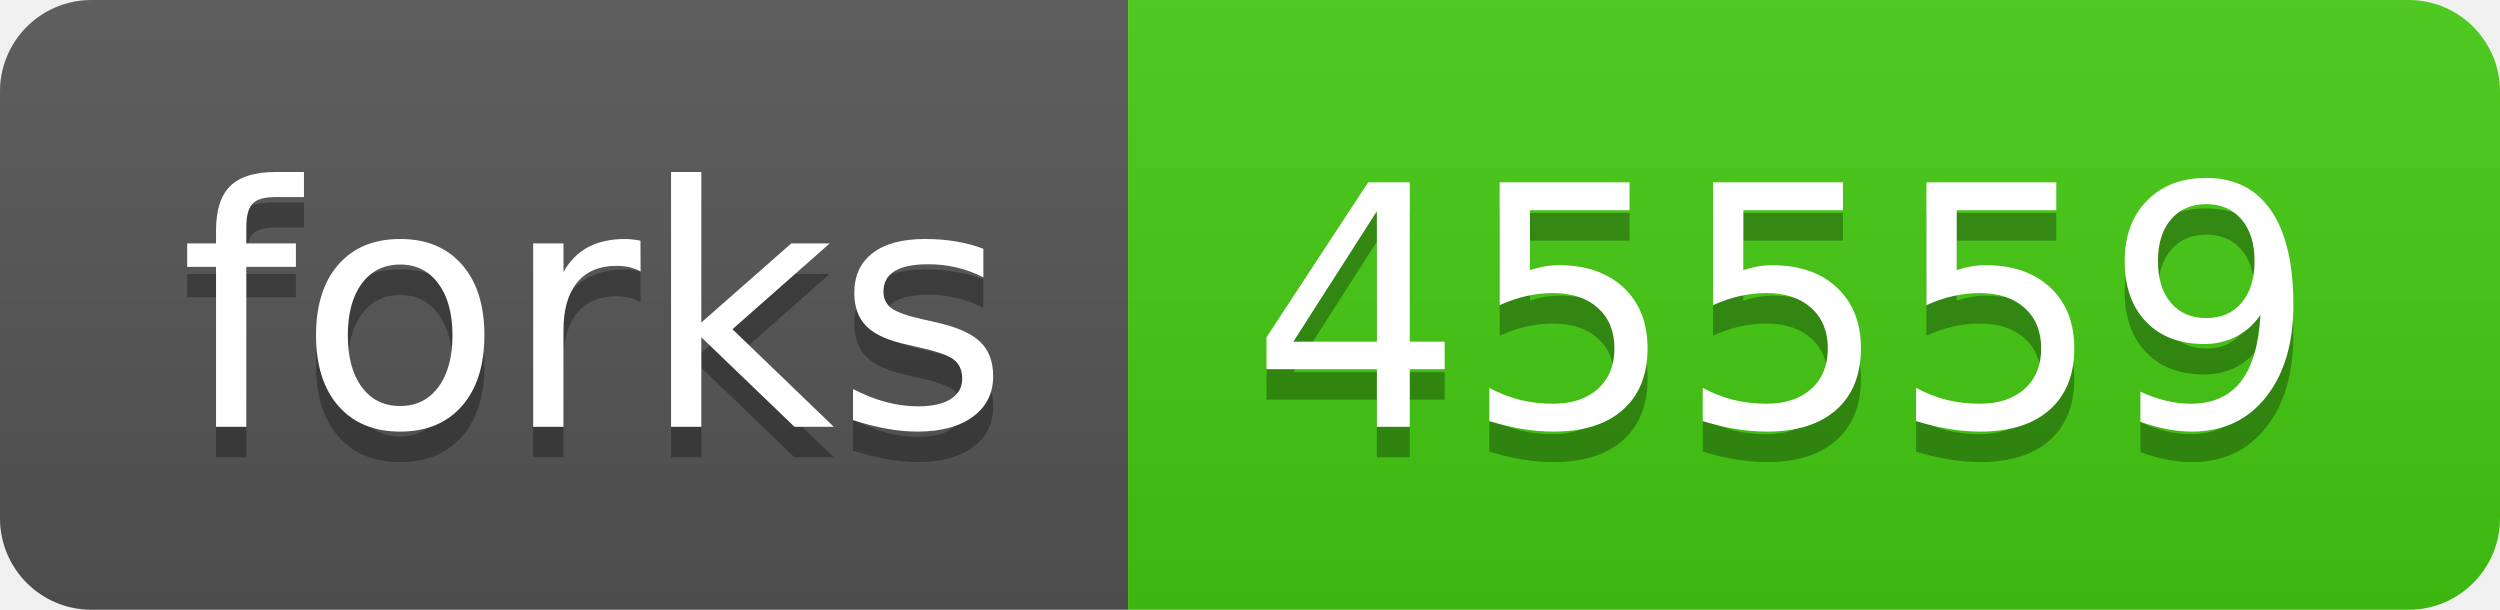
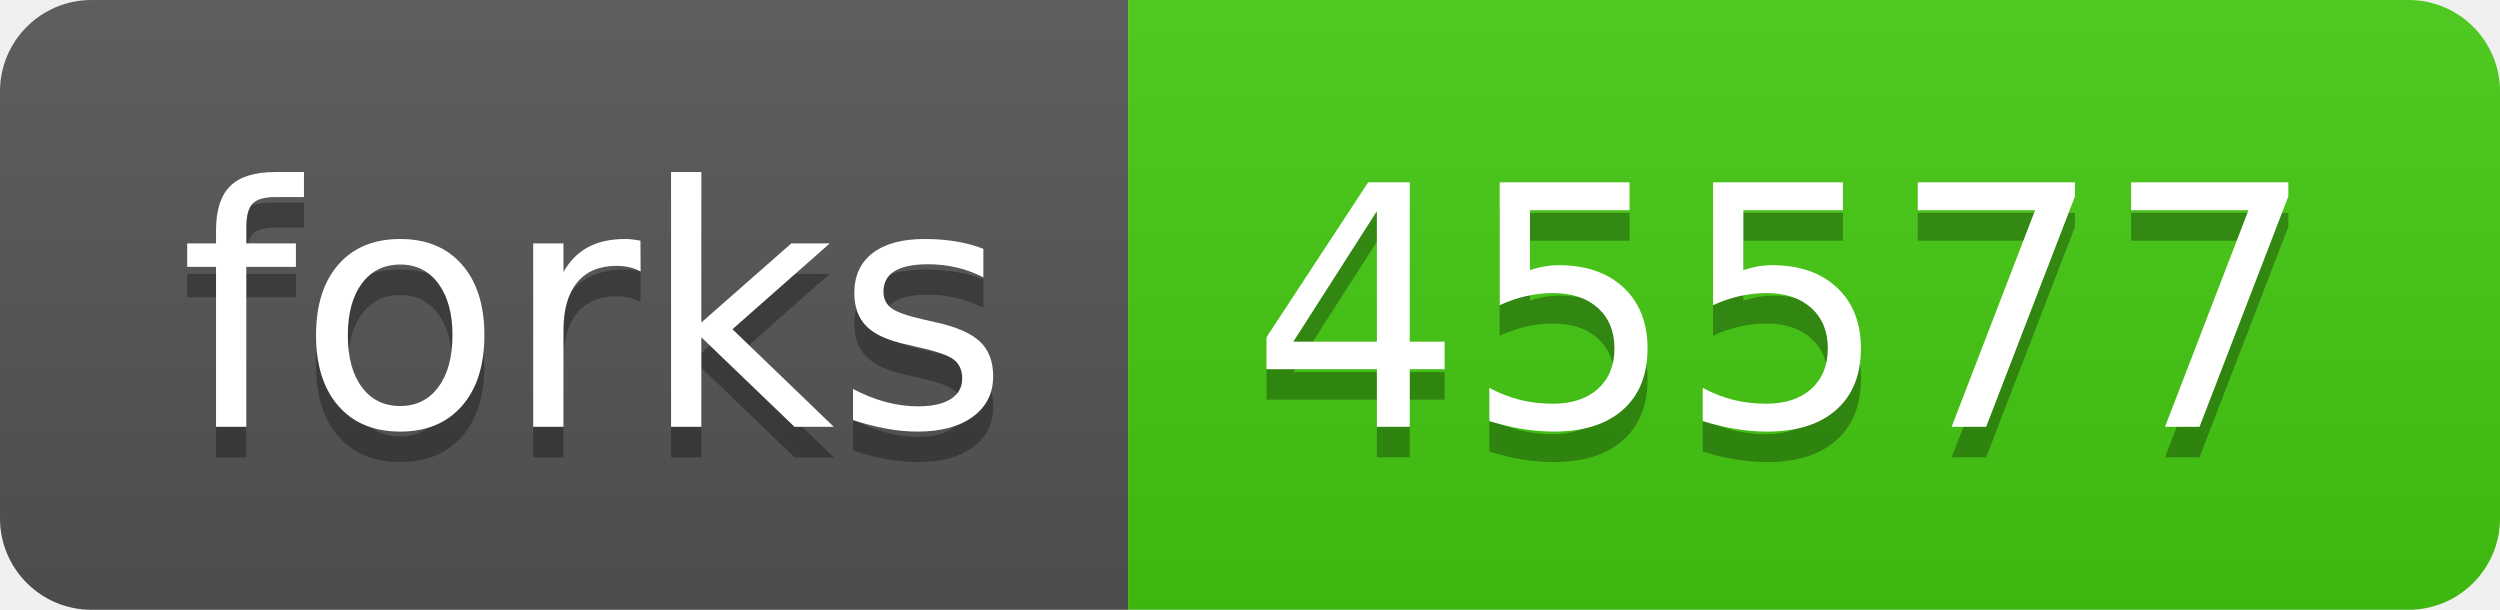
- <svg xmlns="http://www.w3.org/2000/svg" width="82" height="20" role="img" aria-label="forks: 45559">
+ <svg xmlns="http://www.w3.org/2000/svg" width="82" height="20" role="img" aria-label="forks: 45577">
  <linearGradient id="s" x2="0" y2="100%">
    <stop offset="0" stop-color="#bbb" stop-opacity=".1" />
    <stop offset="1" stop-opacity=".1" />
  </linearGradient>
  <clipPath id="r">
    <rect width="82" height="20" rx="3" fill="#fff" />
  </clipPath>
  <g clip-path="url(#r)">
    <rect width="37" height="20" fill="#555" />
    <rect x="37" width="45" height="20" fill="#4c1" />
    <rect width="82" height="20" fill="url(#s)" />
  </g>
  <g fill="#fff" text-anchor="middle" font-family="Verdana,Geneva,DejaVu Sans,sans-serif" text-rendering="geometricPrecision" font-size="110">
    <text aria-hidden="true" x="195" y="150" fill="#010101" fill-opacity=".3" transform="scale(.1)" textLength="270">forks</text>
    <text x="195" y="140" transform="scale(.1)" fill="#fff" textLength="270">forks</text>
-     <text aria-hidden="true" x="585" y="150" fill="#010101" fill-opacity=".3" transform="scale(.1)" textLength="350">45559</text>
-     <text x="585" y="140" transform="scale(.1)" fill="#fff" textLength="350">45559</text>
+     <text aria-hidden="true" x="585" y="150" fill="#010101" fill-opacity=".3" transform="scale(.1)" textLength="350">45577</text>
+     <text x="585" y="140" transform="scale(.1)" fill="#fff" textLength="350">45577</text>
  </g>
</svg>
